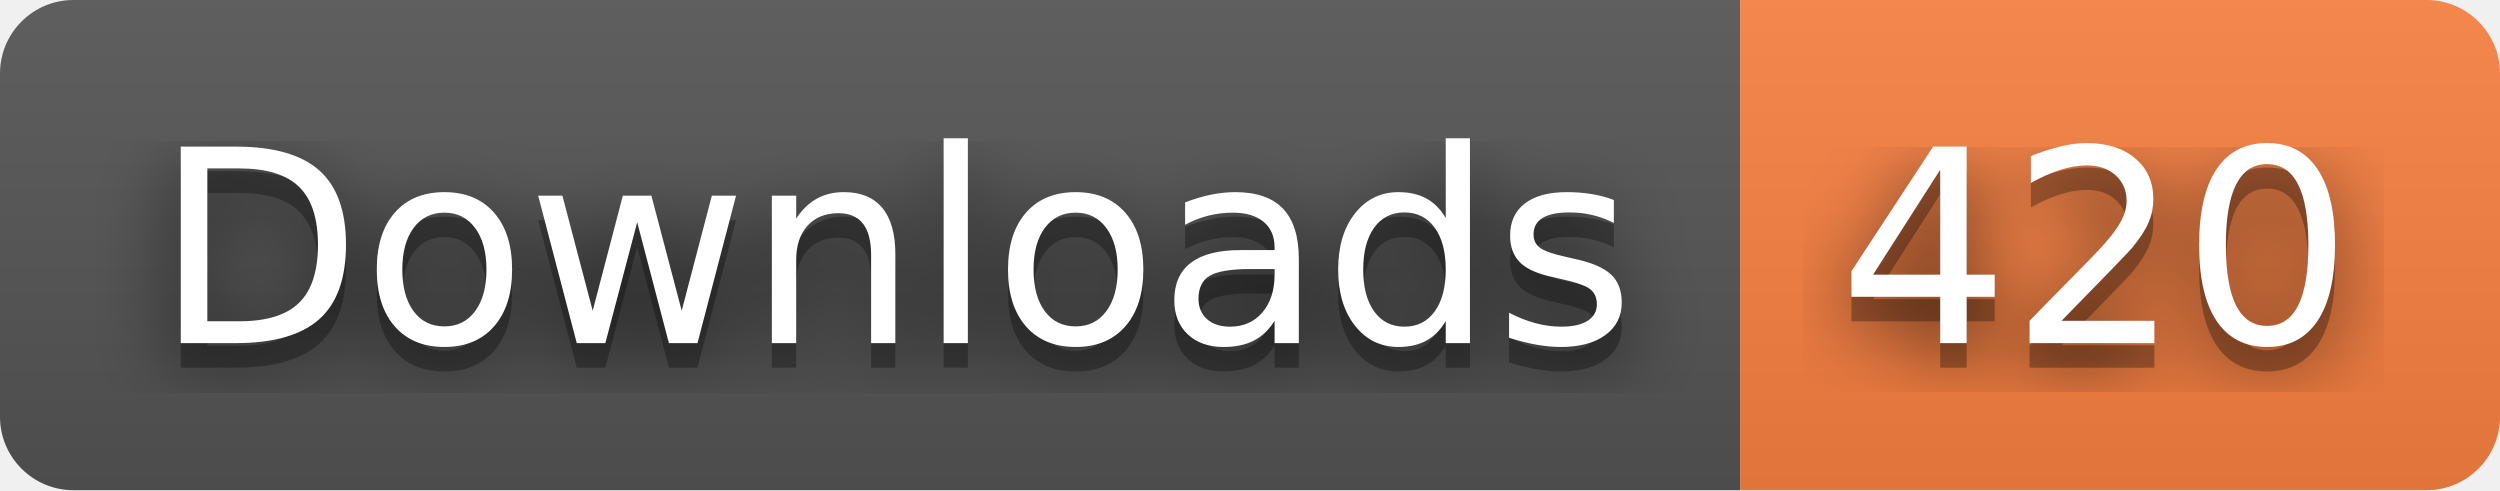
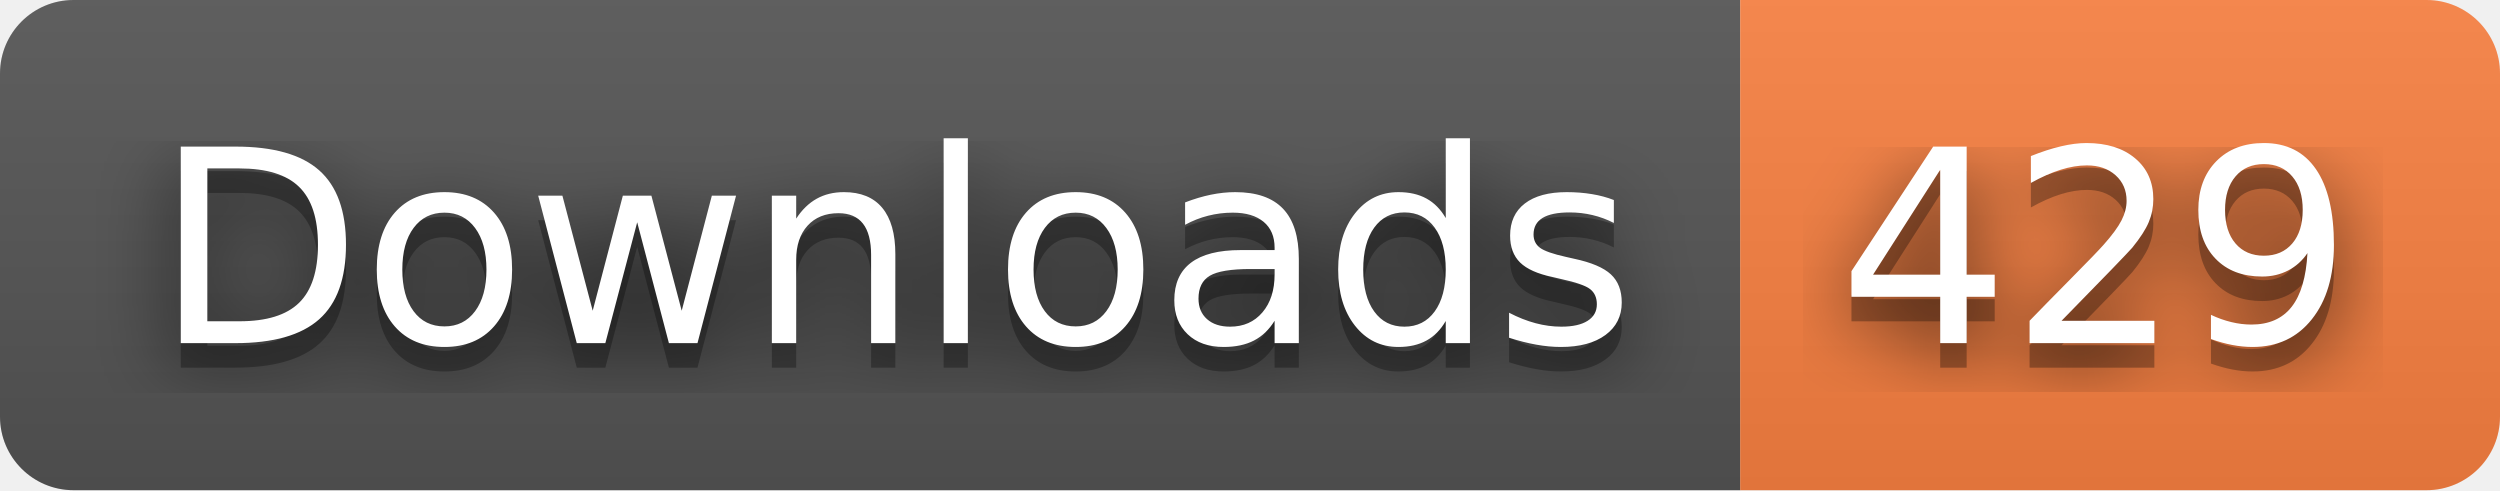
- <svg xmlns="http://www.w3.org/2000/svg" width="102" height="20" role="img" aria-label="Downloads: 420">
+ <svg xmlns="http://www.w3.org/2000/svg" width="102" height="20" role="img" aria-label="Downloads: 429">
  <filter id="blur">
    <feGaussianBlur stdDeviation="16" />
  </filter>
  <linearGradient id="s" x2="0" y2="100%">
    <stop offset="0" stop-color="#bbb" stop-opacity=".1" />
    <stop offset="1" stop-opacity=".1" />
  </linearGradient>
  <clipPath id="r">
    <rect width="102" height="20" rx="3" />
  </clipPath>
  <g clip-path="url(#r)">
    <rect width="71" height="20" fill="#555" />
    <rect x="71" width="31" height="20" fill="#fa8142" />
    <rect width="102" height="20" fill="url(#s)" />
  </g>
  <g fill="#fff" text-anchor="middle" font-family="Verdana,Geneva,DejaVu Sans,sans-serif" text-rendering="geometricPrecision" font-size="110">
    <g transform="scale(.1)">
      <g aria-hidden="true" fill="#010101">
        <text x="365" y="150" fill-opacity=".8" filter="url(#blur)" textLength="610">Downloads</text>
        <text x="365" y="150" fill-opacity=".3" textLength="610">Downloads</text>
      </g>
      <text x="365" y="140" textLength="610">Downloads</text>
    </g>
    <g transform="scale(.1)">
      <g aria-hidden="true" fill="#010101">
-         <text x="855" y="150" fill-opacity=".8" filter="url(#blur)" textLength="210">420</text>
-         <text x="855" y="150" fill-opacity=".3" textLength="210">420</text>
+         <text x="855" y="150" fill-opacity=".8" filter="url(#blur)" textLength="210">429</text>
+         <text x="855" y="150" fill-opacity=".3" textLength="210">429</text>
      </g>
-       <text x="855" y="140" textLength="210">420</text>
+       <text x="855" y="140" textLength="210">429</text>
    </g>
  </g>
</svg>
